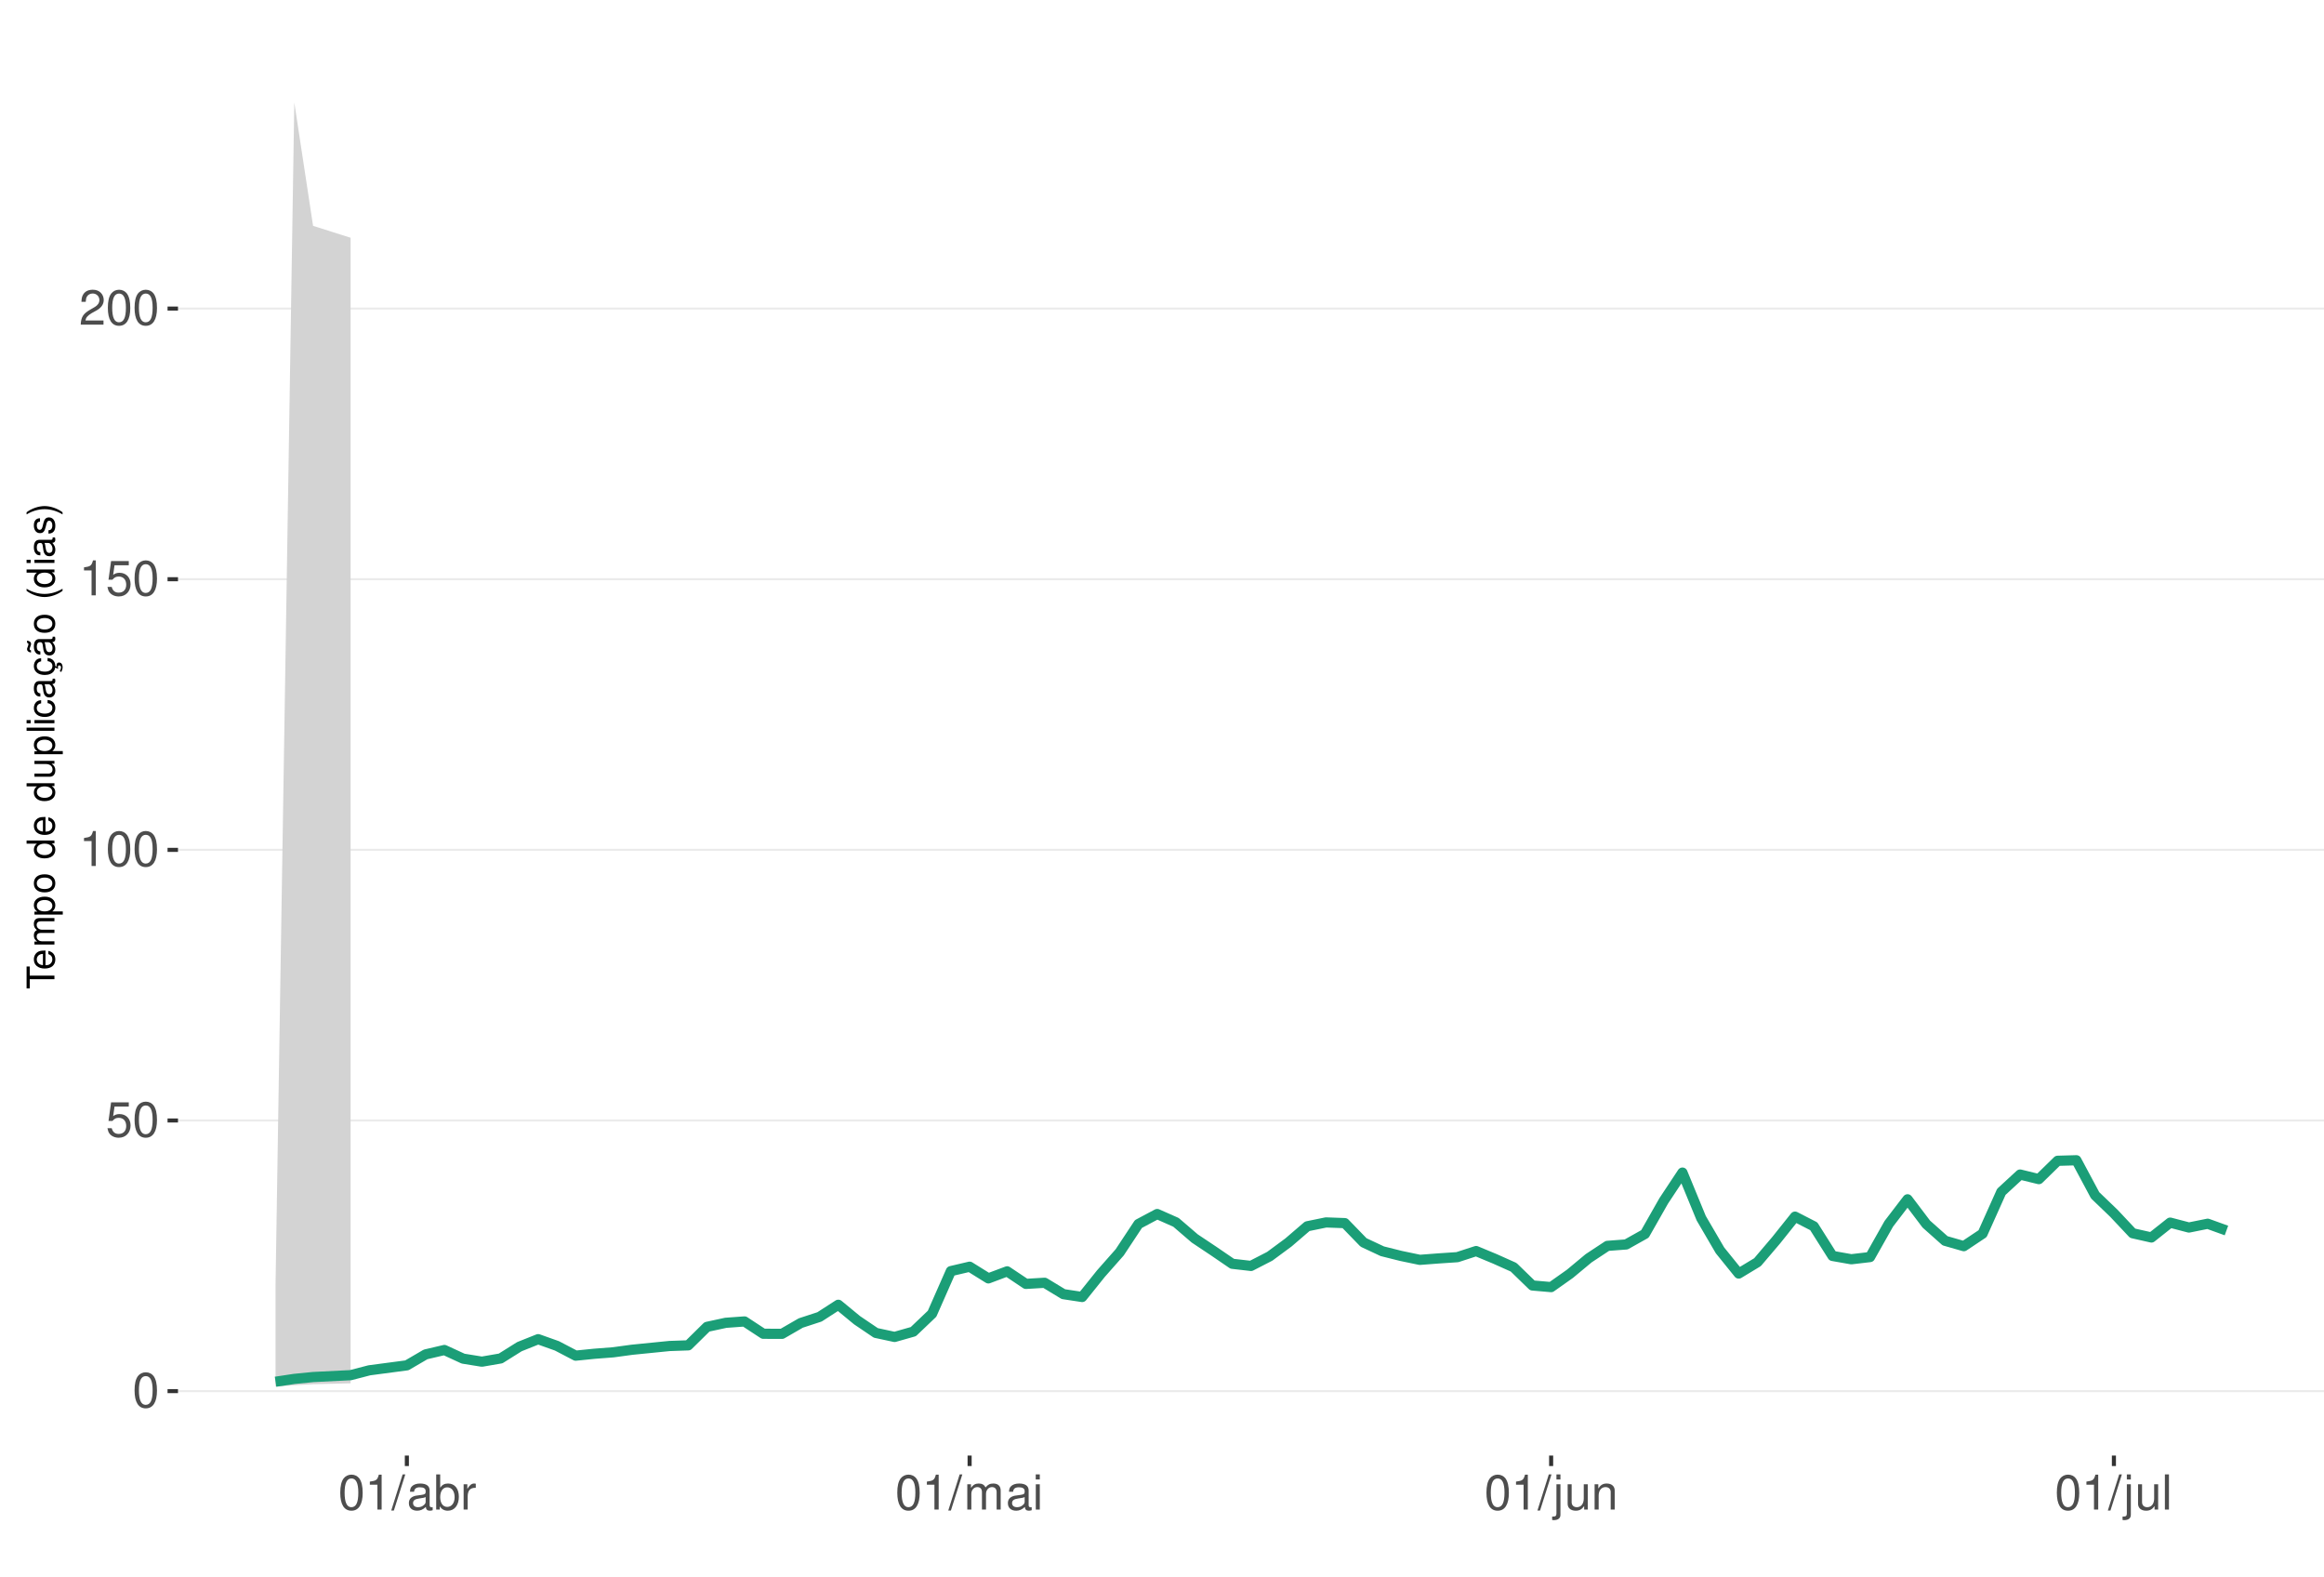
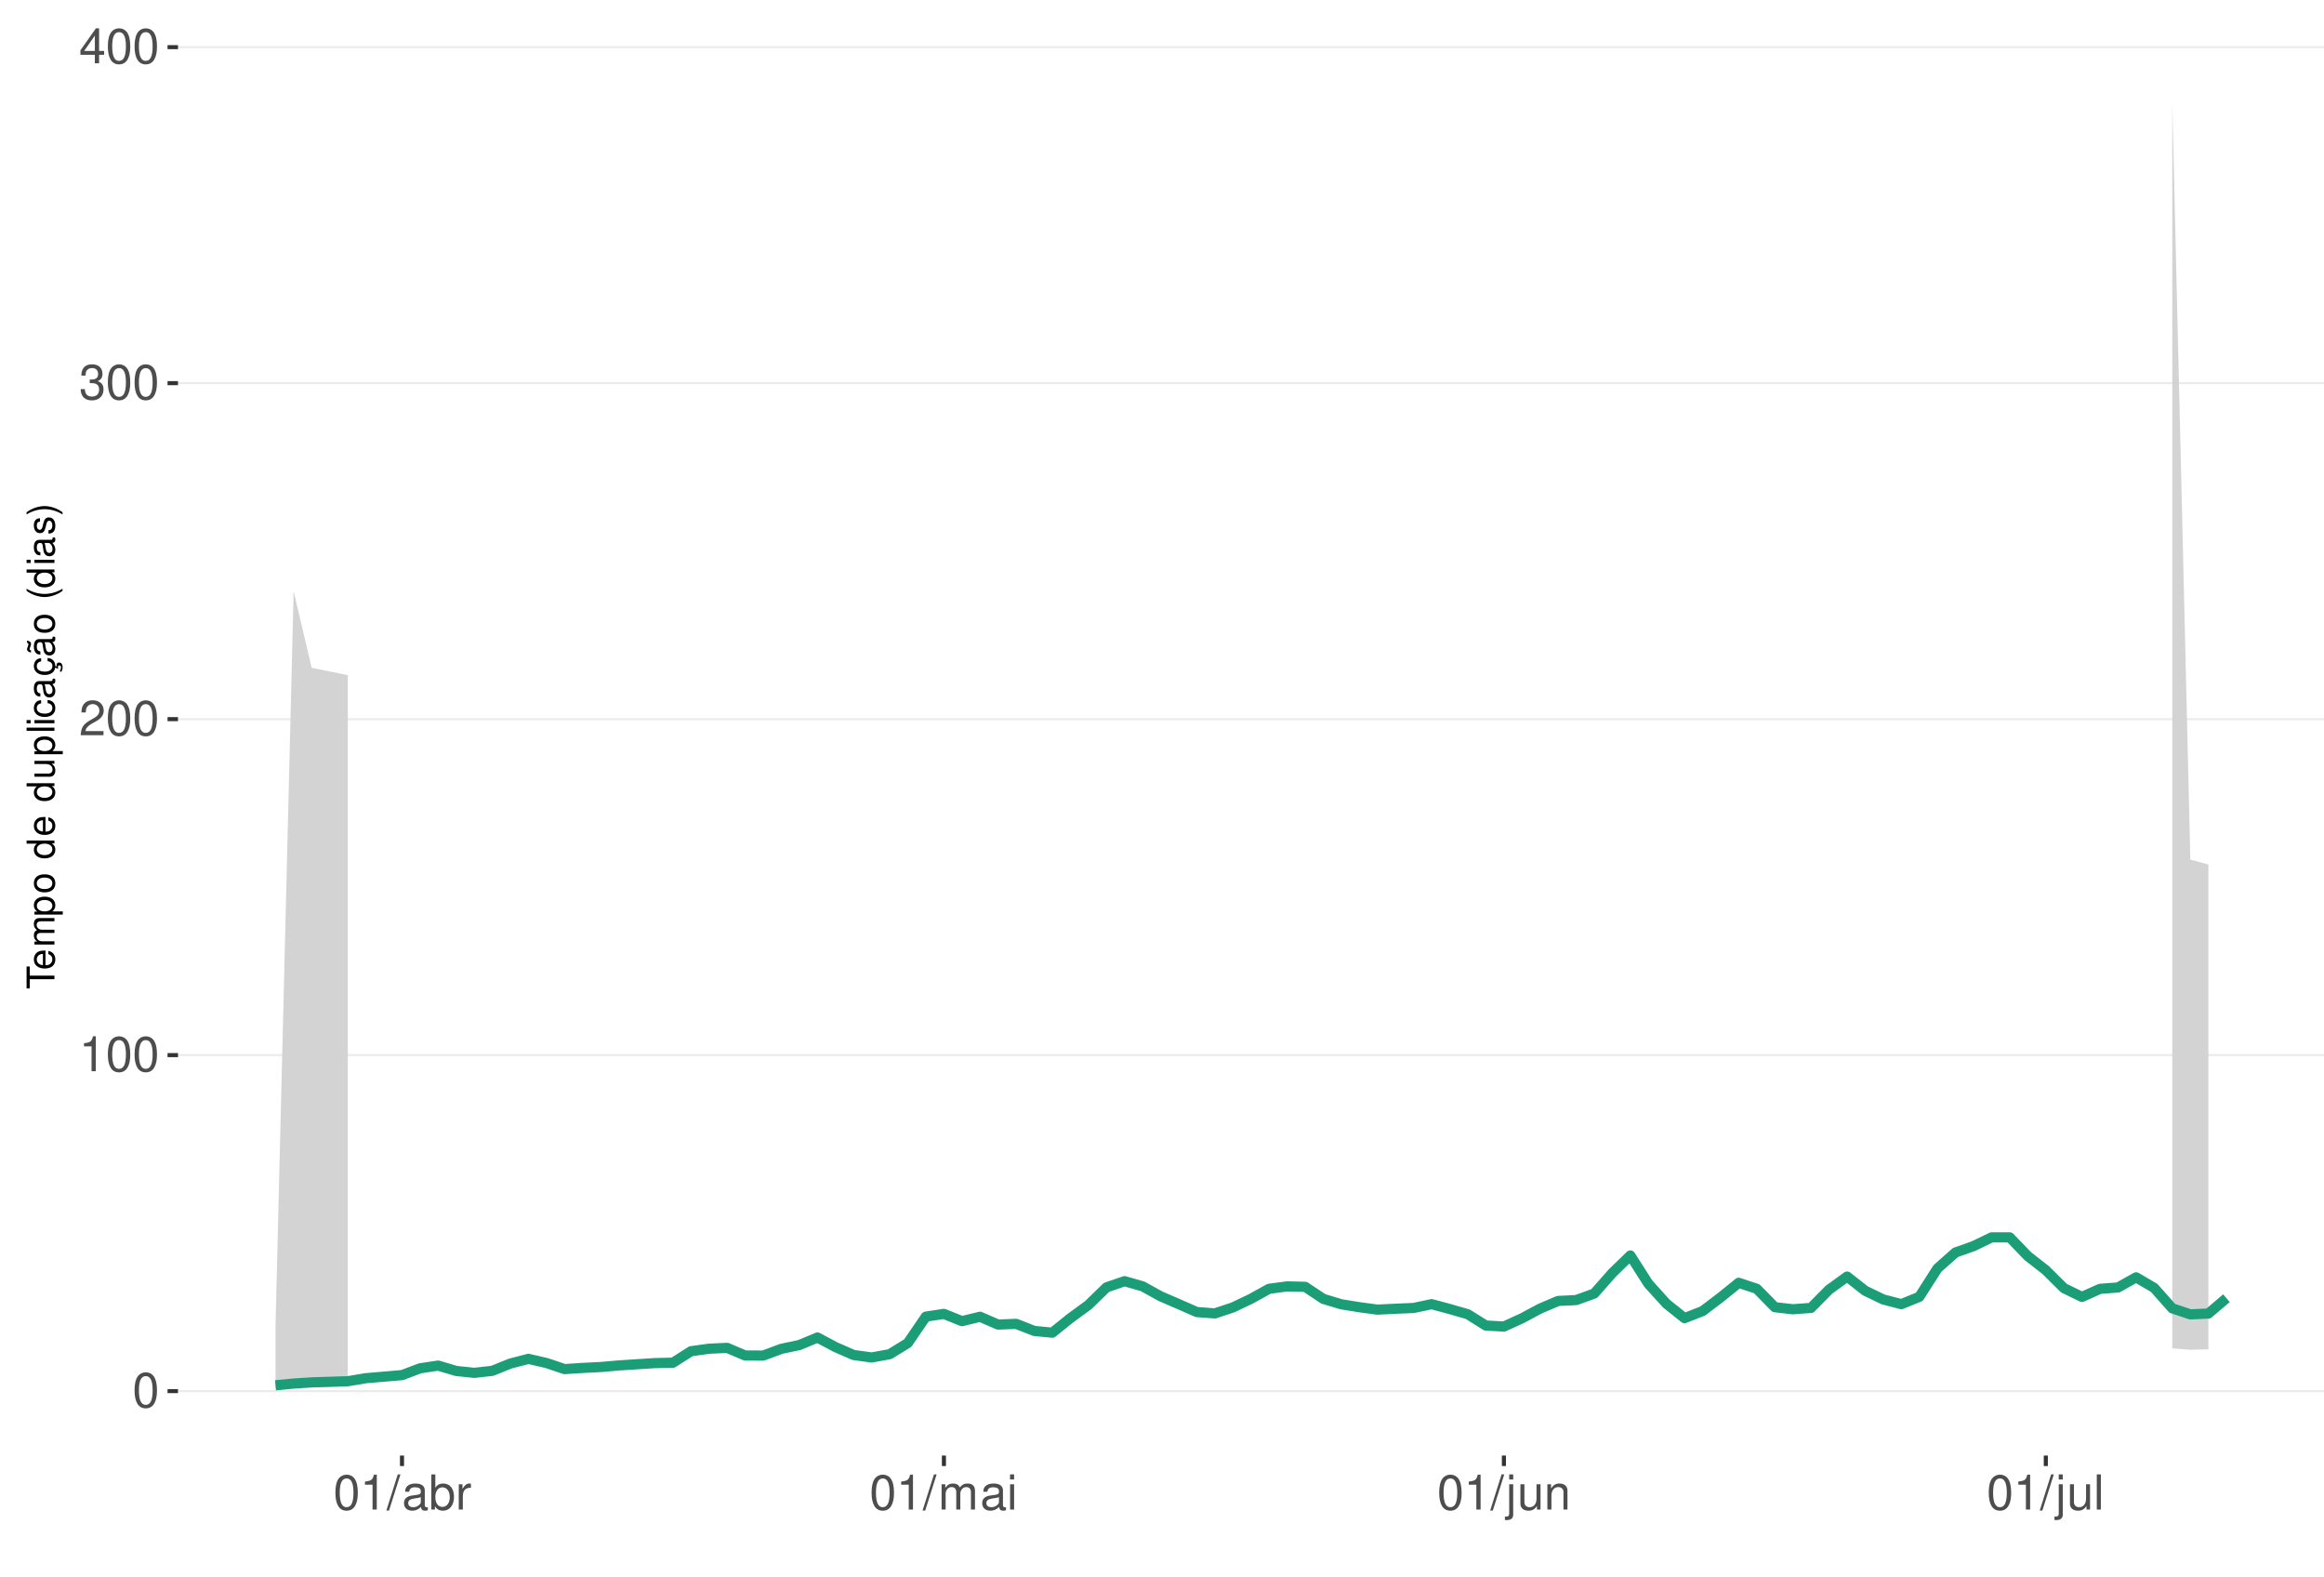
<svg xmlns="http://www.w3.org/2000/svg" xmlns:xlink="http://www.w3.org/1999/xlink" width="609pt" height="413pt" viewBox="0 0 609 413" version="1.1">
  <defs>
    <g>
      <symbol overflow="visible" id="glyph0-0">
        <path style="stroke:none;" d="" />
      </symbol>
      <symbol overflow="visible" id="glyph0-1">
        <path style="stroke:none;" d="M 3.484 -9.156 C 2.641 -9.156 1.891 -8.766 1.422 -8.156 C 0.828 -7.344 0.547 -6.125 0.547 -4.422 C 0.547 -1.344 1.562 0.297 3.484 0.297 C 5.375 0.297 6.422 -1.344 6.422 -4.359 C 6.422 -6.125 6.141 -7.312 5.547 -8.156 C 5.078 -8.781 4.328 -9.156 3.484 -9.156 Z M 3.484 -8.156 C 4.688 -8.156 5.281 -6.938 5.281 -4.453 C 5.281 -1.844 4.703 -0.625 3.453 -0.625 C 2.281 -0.625 1.688 -1.891 1.688 -4.422 C 1.688 -6.938 2.281 -8.156 3.484 -8.156 Z M 3.484 -8.156 " />
      </symbol>
      <symbol overflow="visible" id="glyph0-2">
-         <path style="stroke:none;" d="M 6.031 -8.969 L 1.391 -8.969 L 0.719 -4.094 L 1.75 -4.094 C 2.266 -4.703 2.703 -4.922 3.406 -4.922 C 4.609 -4.922 5.359 -4.094 5.359 -2.766 C 5.359 -1.484 4.609 -0.703 3.391 -0.703 C 2.422 -0.703 1.828 -1.188 1.562 -2.203 L 0.438 -2.203 C 0.594 -1.469 0.719 -1.109 0.984 -0.781 C 1.5 -0.094 2.406 0.297 3.422 0.297 C 5.234 0.297 6.5 -1.031 6.5 -2.922 C 6.5 -4.703 5.312 -5.906 3.594 -5.906 C 2.969 -5.906 2.453 -5.75 1.938 -5.359 L 2.297 -7.875 L 6.031 -7.875 Z M 6.031 -8.969 " />
+         <path style="stroke:none;" d="M 3.281 -6.516 L 3.281 0 L 4.391 0 L 4.391 -9.156 L 3.656 -9.156 C 3.266 -7.75 3.016 -7.562 1.297 -7.328 L 1.297 -6.516 Z M 3.281 -6.516 " />
      </symbol>
      <symbol overflow="visible" id="glyph0-3">
-         <path style="stroke:none;" d="M 3.281 -6.516 L 3.281 0 L 4.391 0 L 4.391 -9.156 L 3.656 -9.156 C 3.266 -7.75 3.016 -7.562 1.297 -7.328 L 1.297 -6.516 Z M 3.281 -6.516 " />
+         <path style="stroke:none;" d="M 6.406 -1.094 L 1.688 -1.094 C 1.797 -1.859 2.203 -2.344 3.297 -3.016 L 4.562 -3.719 C 5.828 -4.422 6.469 -5.359 6.469 -6.484 C 6.469 -7.234 6.156 -7.953 5.625 -8.438 C 5.094 -8.922 4.438 -9.156 3.594 -9.156 C 2.453 -9.156 1.609 -8.75 1.109 -7.953 C 0.797 -7.484 0.656 -6.906 0.625 -5.984 L 1.75 -5.984 C 1.781 -6.609 1.859 -6.969 2.016 -7.281 C 2.297 -7.828 2.891 -8.172 3.562 -8.172 C 4.562 -8.172 5.328 -7.438 5.328 -6.453 C 5.328 -5.719 4.906 -5.094 4.109 -4.625 L 2.953 -3.953 C 1.078 -2.875 0.531 -2.016 0.438 -0.016 L 6.406 -0.016 Z M 6.406 -1.094 " />
      </symbol>
      <symbol overflow="visible" id="glyph0-4">
-         <path style="stroke:none;" d="M 6.406 -1.094 L 1.688 -1.094 C 1.797 -1.859 2.203 -2.344 3.297 -3.016 L 4.562 -3.719 C 5.828 -4.422 6.469 -5.359 6.469 -6.484 C 6.469 -7.234 6.156 -7.953 5.625 -8.438 C 5.094 -8.922 4.438 -9.156 3.594 -9.156 C 2.453 -9.156 1.609 -8.75 1.109 -7.953 C 0.797 -7.484 0.656 -6.906 0.625 -5.984 L 1.75 -5.984 C 1.781 -6.609 1.859 -6.969 2.016 -7.281 C 2.297 -7.828 2.891 -8.172 3.562 -8.172 C 4.562 -8.172 5.328 -7.438 5.328 -6.453 C 5.328 -5.719 4.906 -5.094 4.109 -4.625 L 2.953 -3.953 C 1.078 -2.875 0.531 -2.016 0.438 -0.016 L 6.406 -0.016 Z M 6.406 -1.094 " />
+         <path style="stroke:none;" d="M 2.797 -4.219 L 3.406 -4.219 C 4.625 -4.219 5.266 -3.641 5.266 -2.547 C 5.266 -1.391 4.562 -0.703 3.422 -0.703 C 2.188 -0.703 1.594 -1.312 1.516 -2.656 L 0.406 -2.656 C 0.453 -1.922 0.578 -1.438 0.797 -1.031 C 1.266 -0.156 2.141 0.297 3.359 0.297 C 5.219 0.297 6.406 -0.828 6.406 -2.562 C 6.406 -3.719 5.969 -4.359 4.891 -4.734 C 5.719 -5.078 6.141 -5.703 6.141 -6.625 C 6.141 -8.203 5.109 -9.156 3.406 -9.156 C 1.594 -9.156 0.625 -8.141 0.594 -6.203 L 1.703 -6.203 C 1.719 -6.766 1.766 -7.078 1.906 -7.359 C 2.172 -7.875 2.719 -8.172 3.422 -8.172 C 4.406 -8.172 5 -7.578 5 -6.594 C 5 -5.953 4.766 -5.562 4.281 -5.344 C 3.969 -5.219 3.562 -5.156 2.797 -5.156 Z M 2.797 -4.219 " />
      </symbol>
      <symbol overflow="visible" id="glyph0-5">
+         <path style="stroke:none;" d="M 4.141 -2.219 L 4.141 0 L 5.25 0 L 5.25 -2.219 L 6.578 -2.219 L 6.578 -3.219 L 5.25 -3.219 L 5.25 -9.156 L 4.422 -9.156 L 0.359 -3.391 L 0.359 -2.219 Z M 4.141 -3.219 L 1.328 -3.219 L 4.141 -7.25 Z M 4.141 -3.219 " />
+       </symbol>
+       <symbol overflow="visible" id="glyph0-6">
        <path style="stroke:none;" d="M 2.891 -9.219 L -0.094 0.25 L 0.594 0.25 L 3.594 -9.219 Z M 2.891 -9.219 " />
      </symbol>
-       <symbol overflow="visible" id="glyph0-6">
+       <symbol overflow="visible" id="glyph0-7">
        <path style="stroke:none;" d="M 6.766 -0.625 C 6.656 -0.594 6.609 -0.594 6.547 -0.594 C 6.172 -0.594 5.969 -0.781 5.969 -1.109 L 5.969 -5.016 C 5.969 -6.188 5.109 -6.828 3.484 -6.828 C 2.5 -6.828 1.734 -6.547 1.281 -6.047 C 0.969 -5.703 0.844 -5.328 0.828 -4.672 L 1.891 -4.672 C 1.969 -5.484 2.453 -5.844 3.438 -5.844 C 4.406 -5.844 4.922 -5.5 4.922 -4.859 L 4.922 -4.578 C 4.906 -4.125 4.688 -3.969 3.828 -3.844 C 2.328 -3.656 2.094 -3.609 1.703 -3.438 C 0.922 -3.109 0.531 -2.531 0.531 -1.672 C 0.531 -0.469 1.359 0.297 2.703 0.297 C 3.547 0.297 4.219 0 4.969 -0.688 C 5.031 0 5.359 0.297 6.047 0.297 C 6.281 0.297 6.422 0.266 6.766 0.172 Z M 4.922 -2.094 C 4.922 -1.734 4.828 -1.516 4.5 -1.234 C 4.078 -0.828 3.562 -0.625 2.938 -0.625 C 2.109 -0.625 1.625 -1.031 1.625 -1.703 C 1.625 -2.391 2.094 -2.75 3.234 -2.906 C 4.359 -3.062 4.562 -3.109 4.922 -3.281 Z M 4.922 -2.094 " />
      </symbol>
-       <symbol overflow="visible" id="glyph0-7">
+       <symbol overflow="visible" id="glyph0-8">
        <path style="stroke:none;" d="M 0.688 -9.219 L 0.688 0 L 1.625 0 L 1.625 -0.844 C 2.141 -0.078 2.812 0.297 3.734 0.297 C 5.484 0.297 6.625 -1.141 6.625 -3.344 C 6.625 -5.5 5.547 -6.828 3.781 -6.828 C 2.875 -6.828 2.234 -6.484 1.734 -5.734 L 1.734 -9.219 Z M 3.578 -5.828 C 4.766 -5.828 5.516 -4.812 5.516 -3.234 C 5.516 -1.719 4.734 -0.703 3.578 -0.703 C 2.453 -0.703 1.734 -1.703 1.734 -3.266 C 1.734 -4.828 2.453 -5.828 3.578 -5.828 Z M 3.578 -5.828 " />
      </symbol>
-       <symbol overflow="visible" id="glyph0-8">
+       <symbol overflow="visible" id="glyph0-9">
        <path style="stroke:none;" d="M 0.875 -6.625 L 0.875 0 L 1.938 0 L 1.938 -3.438 C 1.953 -5.031 2.609 -5.75 4.062 -5.703 L 4.062 -6.781 C 3.891 -6.812 3.781 -6.828 3.656 -6.828 C 2.969 -6.828 2.453 -6.422 1.844 -5.422 L 1.844 -6.625 Z M 0.875 -6.625 " />
      </symbol>
-       <symbol overflow="visible" id="glyph0-9">
+       <symbol overflow="visible" id="glyph0-10">
        <path style="stroke:none;" d="M 0.891 -6.625 L 0.891 0 L 1.953 0 L 1.953 -4.156 C 1.953 -5.125 2.641 -5.891 3.5 -5.891 C 4.297 -5.891 4.734 -5.422 4.734 -4.562 L 4.734 0 L 5.797 0 L 5.797 -4.156 C 5.797 -5.125 6.5 -5.891 7.359 -5.891 C 8.125 -5.891 8.578 -5.406 8.578 -4.562 L 8.578 0 L 9.641 0 L 9.641 -4.969 C 9.641 -6.156 8.953 -6.828 7.719 -6.828 C 6.828 -6.828 6.297 -6.562 5.688 -5.812 C 5.297 -6.516 4.766 -6.828 3.891 -6.828 C 3.016 -6.828 2.422 -6.5 1.859 -5.688 L 1.859 -6.625 Z M 0.891 -6.625 " />
      </symbol>
-       <symbol overflow="visible" id="glyph0-10">
+       <symbol overflow="visible" id="glyph0-11">
        <path style="stroke:none;" d="M 1.891 -6.625 L 0.844 -6.625 L 0.844 0 L 1.891 0 Z M 1.891 -9.219 L 0.828 -9.219 L 0.828 -7.891 L 1.891 -7.891 Z M 1.891 -9.219 " />
      </symbol>
-       <symbol overflow="visible" id="glyph0-11">
+       <symbol overflow="visible" id="glyph0-12">
        <path style="stroke:none;" d="M 0.891 -6.625 L 0.891 0.969 C 0.891 1.625 0.688 1.828 0.031 1.828 C -0.047 1.828 -0.094 1.828 -0.234 1.828 L -0.234 2.719 C -0.094 2.75 -0.031 2.766 0.125 2.766 C 1.312 2.766 1.938 2.297 1.938 1.375 L 1.938 -6.625 Z M 1.938 -9.219 L 0.891 -9.219 L 0.891 -7.891 L 1.938 -7.891 Z M 1.938 -9.219 " />
      </symbol>
-       <symbol overflow="visible" id="glyph0-12">
+       <symbol overflow="visible" id="glyph0-13">
        <path style="stroke:none;" d="M 6.094 0 L 6.094 -6.625 L 5.047 -6.625 L 5.047 -2.875 C 5.047 -1.516 4.344 -0.625 3.234 -0.625 C 2.406 -0.625 1.875 -1.141 1.875 -1.938 L 1.875 -6.625 L 0.828 -6.625 L 0.828 -1.516 C 0.828 -0.422 1.641 0.297 2.938 0.297 C 3.906 0.297 4.531 -0.047 5.156 -0.922 L 5.156 0 Z M 6.094 0 " />
      </symbol>
-       <symbol overflow="visible" id="glyph0-13">
+       <symbol overflow="visible" id="glyph0-14">
        <path style="stroke:none;" d="M 0.891 -6.625 L 0.891 0 L 1.953 0 L 1.953 -3.656 C 1.953 -5.016 2.656 -5.891 3.75 -5.891 C 4.578 -5.891 5.109 -5.391 5.109 -4.594 L 5.109 0 L 6.156 0 L 6.156 -5.016 C 6.156 -6.109 5.344 -6.828 4.062 -6.828 C 3.078 -6.828 2.438 -6.438 1.859 -5.516 L 1.859 -6.625 Z M 0.891 -6.625 " />
      </symbol>
-       <symbol overflow="visible" id="glyph0-14">
+       <symbol overflow="visible" id="glyph0-15">
        <path style="stroke:none;" d="M 1.922 -9.219 L 0.859 -9.219 L 0.859 0 L 1.922 0 Z M 1.922 -9.219 " />
      </symbol>
      <symbol overflow="visible" id="glyph1-0">
        <path style="stroke:none;" d="" />
      </symbol>
      <symbol overflow="visible" id="glyph1-1">
        <path style="stroke:none;" d="M -6.469 -3.547 L -6.469 -5.938 L -7.297 -5.938 L -7.297 -0.203 L -6.469 -0.203 L -6.469 -2.609 L 0 -2.609 L 0 -3.547 Z M -6.469 -3.547 " />
      </symbol>
      <symbol overflow="visible" id="glyph1-2">
        <path style="stroke:none;" d="M -2.344 -5.125 C -3.141 -5.125 -3.625 -5.062 -4.016 -4.922 C -4.875 -4.578 -5.391 -3.781 -5.391 -2.797 C -5.391 -1.344 -4.281 -0.406 -2.547 -0.406 C -0.812 -0.406 0.234 -1.297 0.234 -2.781 C 0.234 -3.984 -0.453 -4.812 -1.594 -5.016 L -1.594 -4.188 C -0.906 -3.953 -0.547 -3.484 -0.547 -2.812 C -0.547 -2.281 -0.781 -1.828 -1.219 -1.547 C -1.516 -1.344 -1.812 -1.281 -2.344 -1.266 Z M -3.016 -1.297 C -3.984 -1.359 -4.625 -1.953 -4.625 -2.797 C -4.625 -3.641 -3.953 -4.234 -3.016 -4.234 Z M -3.016 -1.297 " />
      </symbol>
      <symbol overflow="visible" id="glyph1-3">
        <path style="stroke:none;" d="M -5.234 -0.703 L 0 -0.703 L 0 -1.547 L -3.297 -1.547 C -4.047 -1.547 -4.656 -2.094 -4.656 -2.766 C -4.656 -3.391 -4.281 -3.734 -3.609 -3.734 L 0 -3.734 L 0 -4.578 L -3.297 -4.578 C -4.047 -4.578 -4.656 -5.125 -4.656 -5.812 C -4.656 -6.422 -4.266 -6.781 -3.609 -6.781 L 0 -6.781 L 0 -7.625 L -3.938 -7.625 C -4.875 -7.625 -5.391 -7.078 -5.391 -6.094 C -5.391 -5.406 -5.188 -4.984 -4.594 -4.484 C -5.156 -4.188 -5.391 -3.766 -5.391 -3.078 C -5.391 -2.375 -5.125 -1.906 -4.5 -1.469 L -5.234 -1.469 Z M -5.234 -0.703 " />
      </symbol>
      <symbol overflow="visible" id="glyph1-4">
        <path style="stroke:none;" d="M 2.188 -0.547 L 2.188 -1.375 L -0.547 -1.375 C -0.016 -1.812 0.234 -2.312 0.234 -2.984 C 0.234 -4.344 -0.859 -5.234 -2.531 -5.234 C -4.297 -5.234 -5.391 -4.375 -5.391 -2.984 C -5.391 -2.266 -5.062 -1.703 -4.453 -1.312 L -5.234 -1.312 L -5.234 -0.547 Z M -4.609 -2.844 C -4.609 -3.766 -3.797 -4.359 -2.547 -4.359 C -1.359 -4.359 -0.547 -3.75 -0.547 -2.844 C -0.547 -1.953 -1.344 -1.375 -2.578 -1.375 C -3.812 -1.375 -4.609 -1.953 -4.609 -2.844 Z M -4.609 -2.844 " />
      </symbol>
      <symbol overflow="visible" id="glyph1-5">
        <path style="stroke:none;" d="M -5.391 -2.719 C -5.391 -1.234 -4.344 -0.359 -2.578 -0.359 C -0.812 -0.359 0.234 -1.234 0.234 -2.734 C 0.234 -4.203 -0.812 -5.094 -2.547 -5.094 C -4.359 -5.094 -5.391 -4.234 -5.391 -2.719 Z M -4.625 -2.734 C -4.625 -3.672 -3.844 -4.234 -2.547 -4.234 C -1.312 -4.234 -0.547 -3.656 -0.547 -2.734 C -0.547 -1.797 -1.312 -1.234 -2.578 -1.234 C -3.844 -1.234 -4.625 -1.797 -4.625 -2.734 Z M -4.625 -2.734 " />
      </symbol>
      <symbol overflow="visible" id="glyph1-6">
        <path style="stroke:none;" d="" />
      </symbol>
      <symbol overflow="visible" id="glyph1-7">
        <path style="stroke:none;" d="M -7.297 -4.953 L -7.297 -4.125 L -4.578 -4.125 C -5.109 -3.766 -5.391 -3.203 -5.391 -2.516 C -5.391 -1.156 -4.297 -0.266 -2.625 -0.266 C -0.859 -0.266 0.234 -1.125 0.234 -2.547 C 0.234 -3.266 -0.047 -3.766 -0.688 -4.203 L 0 -4.203 L 0 -4.953 Z M -4.609 -2.656 C -4.609 -3.547 -3.812 -4.125 -2.562 -4.125 C -1.344 -4.125 -0.547 -3.547 -0.547 -2.656 C -0.547 -1.734 -1.359 -1.125 -2.578 -1.125 C -3.797 -1.125 -4.609 -1.734 -4.609 -2.656 Z M -4.609 -2.656 " />
      </symbol>
      <symbol overflow="visible" id="glyph1-8">
        <path style="stroke:none;" d="M 0 -4.812 L -5.234 -4.812 L -5.234 -3.984 L -2.266 -3.984 C -1.203 -3.984 -0.5 -3.438 -0.5 -2.562 C -0.5 -1.906 -0.906 -1.484 -1.531 -1.484 L -5.234 -1.484 L -5.234 -0.656 L -1.203 -0.656 C -0.328 -0.656 0.234 -1.297 0.234 -2.312 C 0.234 -3.094 -0.047 -3.578 -0.734 -4.062 L 0 -4.062 Z M 0 -4.812 " />
      </symbol>
      <symbol overflow="visible" id="glyph1-9">
        <path style="stroke:none;" d="M -7.297 -1.516 L -7.297 -0.688 L 0 -0.688 L 0 -1.516 Z M -7.297 -1.516 " />
      </symbol>
      <symbol overflow="visible" id="glyph1-10">
        <path style="stroke:none;" d="M -5.234 -1.5 L -5.234 -0.672 L 0 -0.672 L 0 -1.5 Z M -7.297 -1.5 L -7.297 -0.656 L -6.234 -0.656 L -6.234 -1.5 Z M -7.297 -1.5 " />
      </symbol>
      <symbol overflow="visible" id="glyph1-11">
        <path style="stroke:none;" d="M -3.484 -4.703 C -3.984 -4.672 -4.312 -4.562 -4.609 -4.359 C -5.094 -4 -5.391 -3.375 -5.391 -2.641 C -5.391 -1.219 -4.266 -0.312 -2.531 -0.312 C -0.844 -0.312 0.234 -1.203 0.234 -2.625 C 0.234 -3.875 -0.516 -4.672 -1.797 -4.766 L -1.797 -3.938 C -0.953 -3.797 -0.547 -3.359 -0.547 -2.656 C -0.547 -1.734 -1.297 -1.188 -2.531 -1.188 C -3.844 -1.188 -4.625 -1.719 -4.625 -2.625 C -4.625 -3.328 -4.203 -3.766 -3.484 -3.875 Z M -3.484 -4.703 " />
      </symbol>
      <symbol overflow="visible" id="glyph1-12">
        <path style="stroke:none;" d="M -0.484 -5.344 C -0.469 -5.266 -0.469 -5.219 -0.469 -5.172 C -0.469 -4.875 -0.625 -4.719 -0.875 -4.719 L -3.953 -4.719 C -4.891 -4.719 -5.391 -4.047 -5.391 -2.75 C -5.391 -1.984 -5.172 -1.375 -4.781 -1.016 C -4.516 -0.766 -4.203 -0.672 -3.688 -0.656 L -3.688 -1.484 C -4.328 -1.562 -4.625 -1.938 -4.625 -2.719 C -4.625 -3.484 -4.344 -3.891 -3.844 -3.891 L -3.625 -3.891 C -3.266 -3.875 -3.125 -3.703 -3.047 -3.016 C -2.891 -1.844 -2.844 -1.656 -2.719 -1.344 C -2.453 -0.734 -2 -0.422 -1.312 -0.422 C -0.375 -0.422 0.234 -1.078 0.234 -2.141 C 0.234 -2.797 0 -3.328 -0.547 -3.922 C 0 -3.984 0.234 -4.234 0.234 -4.781 C 0.234 -4.953 0.203 -5.062 0.141 -5.344 Z M -1.656 -3.891 C -1.375 -3.891 -1.203 -3.812 -0.969 -3.562 C -0.656 -3.219 -0.5 -2.812 -0.5 -2.312 C -0.5 -1.672 -0.812 -1.297 -1.344 -1.297 C -1.891 -1.297 -2.172 -1.656 -2.297 -2.547 C -2.422 -3.438 -2.453 -3.609 -2.594 -3.891 Z M -1.656 -3.891 " />
      </symbol>
      <symbol overflow="visible" id="glyph1-13">
        <path style="stroke:none;" d="M 0.234 -2.641 C 0.234 -3.875 -0.547 -4.703 -1.797 -4.766 L -1.797 -3.938 C -0.953 -3.797 -0.531 -3.359 -0.531 -2.656 C -0.531 -1.734 -1.281 -1.188 -2.516 -1.188 C -3.844 -1.188 -4.625 -1.719 -4.625 -2.625 C -4.625 -3.328 -4.203 -3.766 -3.484 -3.875 L -3.484 -4.703 C -3.984 -4.672 -4.312 -4.562 -4.609 -4.359 C -5.094 -4 -5.391 -3.375 -5.391 -2.641 C -5.391 -1.219 -4.266 -0.312 -2.531 -0.312 C -1.469 -0.312 -0.625 -0.672 -0.156 -1.312 C 0.047 -1.594 0.125 -1.812 0.203 -2.25 L 0.922 -1.938 L 0.984 -2.062 C 0.938 -2.188 0.906 -2.25 0.906 -2.375 C 0.906 -2.656 1.047 -2.828 1.281 -2.828 C 1.547 -2.828 1.734 -2.594 1.734 -2.297 C 1.734 -2.031 1.672 -1.844 1.438 -1.406 L 1.406 -1.312 L 1.812 -1.094 C 2.078 -1.75 2.141 -1.953 2.141 -2.344 C 2.141 -3.109 1.781 -3.578 1.203 -3.578 C 0.781 -3.578 0.547 -3.297 0.547 -2.797 C 0.547 -2.703 0.547 -2.641 0.562 -2.516 Z M 0.234 -2.641 " />
      </symbol>
      <symbol overflow="visible" id="glyph1-14">
        <path style="stroke:none;" d="M -0.484 -5.344 C -0.469 -5.266 -0.469 -5.219 -0.469 -5.172 C -0.469 -4.875 -0.625 -4.719 -0.875 -4.719 L -3.953 -4.719 C -4.891 -4.719 -5.391 -4.047 -5.391 -2.75 C -5.391 -1.984 -5.172 -1.375 -4.781 -1.016 C -4.516 -0.766 -4.203 -0.672 -3.688 -0.656 L -3.688 -1.484 C -4.328 -1.562 -4.625 -1.938 -4.625 -2.719 C -4.625 -3.484 -4.344 -3.891 -3.844 -3.891 L -3.625 -3.891 C -3.266 -3.875 -3.125 -3.703 -3.047 -3.016 C -2.891 -1.844 -2.844 -1.656 -2.719 -1.344 C -2.453 -0.734 -2 -0.422 -1.312 -0.422 C -0.375 -0.422 0.234 -1.078 0.234 -2.141 C 0.234 -2.797 0 -3.328 -0.547 -3.922 C 0 -3.984 0.234 -4.234 0.234 -4.781 C 0.234 -4.953 0.203 -5.062 0.141 -5.344 Z M -1.656 -3.891 C -1.375 -3.891 -1.203 -3.812 -0.969 -3.562 C -0.656 -3.219 -0.5 -2.812 -0.5 -2.312 C -0.5 -1.672 -0.812 -1.297 -1.344 -1.297 C -1.891 -1.297 -2.172 -1.656 -2.297 -2.547 C -2.422 -3.438 -2.453 -3.609 -2.594 -3.891 Z M -7.172 -3.75 C -6.922 -3.672 -6.812 -3.547 -6.812 -3.375 C -6.812 -3.25 -6.875 -2.984 -6.984 -2.734 C -7.156 -2.312 -7.172 -2.25 -7.172 -2.047 C -7.172 -1.594 -6.797 -1.297 -6.141 -1.188 L -6.141 -1.766 C -6.375 -1.812 -6.5 -1.938 -6.5 -2.094 C -6.5 -2.203 -6.469 -2.344 -6.375 -2.578 C -6.156 -3.156 -6.125 -3.234 -6.125 -3.438 C -6.125 -3.922 -6.484 -4.219 -7.172 -4.312 Z M -7.172 -3.75 " />
      </symbol>
      <symbol overflow="visible" id="glyph1-15">
        <path style="stroke:none;" d="M -7.297 -2.359 C -5.984 -1.359 -4.156 -0.734 -2.594 -0.734 C -1.016 -0.734 0.812 -1.359 2.125 -2.359 L 2.125 -2.906 C 0.688 -2.031 -0.984 -1.547 -2.594 -1.547 C -4.188 -1.547 -5.875 -2.031 -7.297 -2.906 Z M -7.297 -2.359 " />
      </symbol>
      <symbol overflow="visible" id="glyph1-16">
        <path style="stroke:none;" d="M -3.781 -4.375 C -4.812 -4.375 -5.391 -3.688 -5.391 -2.484 C -5.391 -1.266 -4.766 -0.469 -3.797 -0.469 C -2.969 -0.469 -2.578 -0.891 -2.281 -2.125 L -2.094 -2.906 C -1.953 -3.484 -1.734 -3.719 -1.375 -3.719 C -0.875 -3.719 -0.547 -3.234 -0.547 -2.5 C -0.547 -2.047 -0.672 -1.672 -0.891 -1.453 C -1.047 -1.328 -1.188 -1.266 -1.562 -1.219 L -1.562 -0.344 C -0.344 -0.375 0.234 -1.062 0.234 -2.438 C 0.234 -3.75 -0.422 -4.594 -1.438 -4.594 C -2.203 -4.594 -2.641 -4.156 -2.891 -3.109 L -3.078 -2.312 C -3.234 -1.625 -3.453 -1.344 -3.828 -1.344 C -4.312 -1.344 -4.625 -1.766 -4.625 -2.453 C -4.625 -3.125 -4.328 -3.484 -3.781 -3.5 Z M -3.781 -4.375 " />
      </symbol>
      <symbol overflow="visible" id="glyph1-17">
        <path style="stroke:none;" d="M 2.125 -0.938 C 0.812 -1.938 -1.016 -2.562 -2.578 -2.562 C -4.156 -2.562 -5.984 -1.938 -7.297 -0.938 L -7.297 -0.375 C -5.859 -1.266 -4.188 -1.75 -2.578 -1.75 C -0.984 -1.75 0.703 -1.266 2.125 -0.375 Z M 2.125 -0.938 " />
      </symbol>
    </g>
    <clipPath id="clip1">
      <path d="M 46.645 9.961 L 609 9.961 L 609 381.328 L 46.645 381.328 Z M 46.645 9.961 " />
    </clipPath>
    <clipPath id="clip2">
      <path d="M 46.645 364 L 609 364 L 609 365 L 46.645 365 Z M 46.645 364 " />
    </clipPath>
    <clipPath id="clip3">
-       <path d="M 46.645 293 L 609 293 L 609 294 L 46.645 294 Z M 46.645 293 " />
+       <path d="M 46.645 276 L 609 276 L 609 277 L 46.645 277 Z M 46.645 276 " />
    </clipPath>
    <clipPath id="clip4">
-       <path d="M 46.645 222 L 609 222 L 609 223 L 46.645 223 Z M 46.645 222 " />
+       <path d="M 46.645 188 L 609 188 L 609 189 L 46.645 189 Z M 46.645 188 " />
    </clipPath>
    <clipPath id="clip5">
-       <path d="M 46.645 151 L 609 151 L 609 153 L 46.645 153 Z M 46.645 151 " />
+       <path d="M 46.645 100 L 609 100 L 609 101 L 46.645 101 Z M 46.645 100 " />
    </clipPath>
    <clipPath id="clip6">
-       <path d="M 46.645 80 L 609 80 L 609 82 L 46.645 82 Z M 46.645 80 " />
+       <path d="M 46.645 12 L 609 12 L 609 13 L 46.645 13 Z M 46.645 12 " />
    </clipPath>
  </defs>
  <g id="surface349">
    <rect x="0" y="0" width="609" height="413" style="fill:rgb(100%,100%,100%);fill-opacity:1;stroke:none;" />
    <rect x="0" y="0" width="609" height="413" style="fill:rgb(100%,100%,100%);fill-opacity:1;stroke:none;" />
    <path style="fill:none;stroke-width:1.067;stroke-linecap:round;stroke-linejoin:round;stroke:rgb(100%,100%,100%);stroke-opacity:1;stroke-miterlimit:10;" d="M 0 413 L 609 413 L 609 0 L 0 0 Z M 0 413 " />
    <g clip-path="url(#clip1)" clip-rule="nonzero">
      <path style=" stroke:none;fill-rule:nonzero;fill:rgb(100%,100%,100%);fill-opacity:1;" d="M 46.645 381.328 L 609 381.328 L 609 9.961 L 46.645 9.961 Z M 46.645 381.328 " />
    </g>
    <g clip-path="url(#clip2)" clip-rule="nonzero">
      <path style="fill:none;stroke-width:0.533;stroke-linecap:butt;stroke-linejoin:round;stroke:rgb(92.157%,92.157%,92.157%);stroke-opacity:1;stroke-miterlimit:10;" d="M 46.645 364.449 L 609 364.449 " />
    </g>
    <g clip-path="url(#clip3)" clip-rule="nonzero">
-       <path style="fill:none;stroke-width:0.533;stroke-linecap:butt;stroke-linejoin:round;stroke:rgb(92.157%,92.157%,92.157%);stroke-opacity:1;stroke-miterlimit:10;" d="M 46.645 293.547 L 609 293.547 " />
+       <path style="fill:none;stroke-width:0.533;stroke-linecap:butt;stroke-linejoin:round;stroke:rgb(92.157%,92.157%,92.157%);stroke-opacity:1;stroke-miterlimit:10;" d="M 46.645 276.426 L 609 276.426 " />
    </g>
    <g clip-path="url(#clip4)" clip-rule="nonzero">
-       <path style="fill:none;stroke-width:0.533;stroke-linecap:butt;stroke-linejoin:round;stroke:rgb(92.157%,92.157%,92.157%);stroke-opacity:1;stroke-miterlimit:10;" d="M 46.645 222.645 L 609 222.645 " />
+       <path style="fill:none;stroke-width:0.533;stroke-linecap:butt;stroke-linejoin:round;stroke:rgb(92.157%,92.157%,92.157%);stroke-opacity:1;stroke-miterlimit:10;" d="M 46.645 188.402 L 609 188.402 " />
    </g>
    <g clip-path="url(#clip5)" clip-rule="nonzero">
-       <path style="fill:none;stroke-width:0.533;stroke-linecap:butt;stroke-linejoin:round;stroke:rgb(92.157%,92.157%,92.157%);stroke-opacity:1;stroke-miterlimit:10;" d="M 46.645 151.742 L 609 151.742 " />
+       <path style="fill:none;stroke-width:0.533;stroke-linecap:butt;stroke-linejoin:round;stroke:rgb(92.157%,92.157%,92.157%);stroke-opacity:1;stroke-miterlimit:10;" d="M 46.645 100.375 L 609 100.375 " />
    </g>
    <g clip-path="url(#clip6)" clip-rule="nonzero">
-       <path style="fill:none;stroke-width:0.533;stroke-linecap:butt;stroke-linejoin:round;stroke:rgb(92.157%,92.157%,92.157%);stroke-opacity:1;stroke-miterlimit:10;" d="M 46.645 80.84 L 609 80.84 " />
-     </g>
-     <path style=" stroke:none;fill-rule:nonzero;fill:rgb(82.745%,82.745%,82.745%);fill-opacity:1;" d="M 72.207 336.539 L 77.121 26.844 L 82.039 59.168 L 91.871 62.285 L 91.871 362.395 L 82.039 362.648 L 77.121 362.902 L 72.207 363.238 Z M 72.207 336.539 " />
-     <path style="fill:none;stroke-width:2.667;stroke-linecap:butt;stroke-linejoin:round;stroke:rgb(10.588%,61.961%,46.667%);stroke-opacity:1;stroke-miterlimit:10;" d="M 72.207 361.992 L 77.121 361.25 L 82.039 360.762 L 91.871 360.27 L 96.785 358.996 L 106.617 357.695 L 111.531 354.828 L 116.449 353.676 L 121.363 355.941 L 126.277 356.734 L 131.195 355.887 L 136.109 352.805 L 141.027 350.84 L 145.941 352.59 L 150.859 355.156 L 155.773 354.66 L 160.688 354.281 L 165.605 353.613 L 175.438 352.629 L 180.352 352.457 L 185.266 347.613 L 190.184 346.551 L 195.098 346.195 L 200.016 349.422 L 204.93 349.441 L 209.848 346.602 L 214.762 344.996 L 219.676 341.824 L 224.594 345.875 L 229.508 349.199 L 234.426 350.254 L 239.34 348.859 L 244.254 344.172 L 249.172 333.008 L 254.086 331.855 L 259.004 334.914 L 263.918 333.07 L 268.836 336.355 L 273.75 336.062 L 278.664 339.043 L 283.582 339.789 L 288.496 333.664 L 293.414 328.094 L 298.328 320.668 L 303.242 318.051 L 308.16 320.227 L 313.074 324.449 L 317.992 327.73 L 322.906 331.086 L 327.824 331.652 L 332.738 329.121 L 337.652 325.488 L 342.57 321.262 L 347.484 320.254 L 352.402 320.434 L 357.316 325.5 L 362.23 327.805 L 367.148 329.035 L 372.062 330.059 L 376.98 329.684 L 381.895 329.355 L 386.812 327.754 L 391.727 329.797 L 396.641 331.996 L 401.559 336.77 L 406.473 337.199 L 411.391 333.723 L 416.305 329.637 L 421.219 326.395 L 426.137 326.023 L 431.051 323.27 L 435.969 314.621 L 440.883 307.199 L 445.801 319.148 L 450.715 327.562 L 455.629 333.645 L 460.547 330.672 L 465.461 324.895 L 470.379 318.738 L 475.293 321.262 L 480.207 329.035 L 485.125 329.902 L 490.039 329.328 L 494.957 320.617 L 499.871 314.195 L 504.789 320.691 L 509.703 325.062 L 514.617 326.473 L 519.535 323.195 L 524.449 312.238 L 529.367 307.707 L 534.281 308.91 L 539.195 304.105 L 544.113 303.965 L 549.027 313.145 L 553.945 317.867 L 558.859 323.09 L 563.777 324.199 L 568.691 320.305 L 573.605 321.59 L 578.523 320.598 L 583.438 322.371 " />
+       <path style="fill:none;stroke-width:0.533;stroke-linecap:butt;stroke-linejoin:round;stroke:rgb(92.157%,92.157%,92.157%);stroke-opacity:1;stroke-miterlimit:10;" d="M 46.645 12.352 L 609 12.352 " />
+     </g>
+     <path style=" stroke:none;fill-rule:nonzero;fill:rgb(82.745%,82.745%,82.745%);fill-opacity:1;" d="M 72.207 347.125 L 76.941 154.883 L 81.676 174.949 L 91.141 176.883 L 91.141 363.172 L 81.676 363.332 L 76.941 363.488 L 72.207 363.695 Z M 72.207 347.125 " />
+     <path style=" stroke:none;fill-rule:nonzero;fill:rgb(82.745%,82.745%,82.745%);fill-opacity:1;" d="M 569.238 26.844 L 573.973 225.207 L 578.703 226.48 L 578.703 353.484 L 573.973 353.613 L 569.238 353.246 Z M 569.238 26.844 " />
+     <path style="fill:none;stroke-width:2.667;stroke-linecap:butt;stroke-linejoin:round;stroke:rgb(10.588%,61.961%,46.667%);stroke-opacity:1;stroke-miterlimit:10;" d="M 72.207 362.926 L 76.941 362.465 L 81.676 362.16 L 91.141 361.855 L 95.875 361.062 L 105.344 360.258 L 110.074 358.477 L 114.809 357.762 L 119.543 359.168 L 124.277 359.66 L 129.012 359.133 L 133.742 357.223 L 138.477 356 L 143.211 357.086 L 147.945 358.68 L 152.68 358.375 L 157.41 358.137 L 162.145 357.723 L 171.613 357.109 L 176.348 357.004 L 181.082 353.996 L 185.812 353.34 L 190.547 353.117 L 195.281 355.121 L 200.016 355.133 L 204.75 353.371 L 209.48 352.375 L 214.215 350.406 L 218.949 352.918 L 223.684 354.984 L 228.418 355.637 L 233.148 354.773 L 237.883 351.859 L 242.617 344.934 L 247.352 344.215 L 252.086 346.117 L 256.816 344.969 L 261.551 347.012 L 266.285 346.828 L 271.02 348.68 L 275.754 349.141 L 280.484 345.34 L 285.219 341.879 L 289.953 337.273 L 294.688 335.648 L 299.422 337 L 304.156 339.617 L 308.887 341.656 L 313.621 343.738 L 318.355 344.09 L 323.09 342.52 L 327.824 340.262 L 332.555 337.641 L 337.289 337.016 L 342.023 337.125 L 346.758 340.273 L 351.492 341.703 L 356.223 342.469 L 360.957 343.102 L 365.691 342.867 L 370.426 342.664 L 375.16 341.668 L 379.891 342.938 L 384.625 344.305 L 389.359 347.266 L 394.094 347.535 L 398.828 345.375 L 403.562 342.84 L 408.293 340.828 L 413.027 340.598 L 417.762 338.887 L 422.496 333.516 L 427.23 328.914 L 431.961 336.328 L 436.695 341.551 L 441.43 345.328 L 446.164 343.48 L 450.898 339.895 L 455.629 336.074 L 460.363 337.641 L 465.098 342.465 L 469.832 343.004 L 474.566 342.648 L 479.297 337.867 L 484.031 334.438 L 488.766 338.152 L 493.5 340.438 L 498.234 341.664 L 502.965 339.742 L 507.699 332.32 L 512.434 328.129 L 517.168 326.453 L 521.902 324.164 L 526.637 324.164 L 531.367 329.066 L 536.102 332.766 L 540.836 337.465 L 545.57 339.77 L 550.305 337.652 L 555.035 337.293 L 559.77 334.637 L 564.504 337.418 L 569.238 342.758 L 573.973 344.34 L 578.703 344.129 L 583.438 340.105 " />
    <g style="fill:rgb(30.196%,30.196%,30.196%);fill-opacity:1;">
      <use xlink:href="#glyph0-1" x="34.715" y="368.671" />
    </g>
    <g style="fill:rgb(30.196%,30.196%,30.196%);fill-opacity:1;">
-       <use xlink:href="#glyph0-2" x="27.715" y="297.769" />
-       <use xlink:href="#glyph0-1" x="34.715" y="297.769" />
-     </g>
-     <g style="fill:rgb(30.196%,30.196%,30.196%);fill-opacity:1;">
-       <use xlink:href="#glyph0-3" x="20.715" y="226.866" />
-       <use xlink:href="#glyph0-1" x="27.715" y="226.866" />
-       <use xlink:href="#glyph0-1" x="34.715" y="226.866" />
-     </g>
-     <g style="fill:rgb(30.196%,30.196%,30.196%);fill-opacity:1;">
-       <use xlink:href="#glyph0-3" x="20.715" y="155.964" />
-       <use xlink:href="#glyph0-2" x="27.715" y="155.964" />
-       <use xlink:href="#glyph0-1" x="34.715" y="155.964" />
-     </g>
-     <g style="fill:rgb(30.196%,30.196%,30.196%);fill-opacity:1;">
-       <use xlink:href="#glyph0-4" x="20.715" y="85.062" />
-       <use xlink:href="#glyph0-1" x="27.715" y="85.062" />
-       <use xlink:href="#glyph0-1" x="34.715" y="85.062" />
+       <use xlink:href="#glyph0-2" x="20.715" y="280.647" />
+       <use xlink:href="#glyph0-1" x="27.715" y="280.647" />
+       <use xlink:href="#glyph0-1" x="34.715" y="280.647" />
+     </g>
+     <g style="fill:rgb(30.196%,30.196%,30.196%);fill-opacity:1;">
+       <use xlink:href="#glyph0-3" x="20.715" y="192.624" />
+       <use xlink:href="#glyph0-1" x="27.715" y="192.624" />
+       <use xlink:href="#glyph0-1" x="34.715" y="192.624" />
+     </g>
+     <g style="fill:rgb(30.196%,30.196%,30.196%);fill-opacity:1;">
+       <use xlink:href="#glyph0-4" x="20.715" y="104.597" />
+       <use xlink:href="#glyph0-1" x="27.715" y="104.597" />
+       <use xlink:href="#glyph0-1" x="34.715" y="104.597" />
+     </g>
+     <g style="fill:rgb(30.196%,30.196%,30.196%);fill-opacity:1;">
+       <use xlink:href="#glyph0-5" x="20.715" y="16.573" />
+       <use xlink:href="#glyph0-1" x="27.715" y="16.573" />
+       <use xlink:href="#glyph0-1" x="34.715" y="16.573" />
    </g>
    <path style="fill:none;stroke-width:1.067;stroke-linecap:butt;stroke-linejoin:round;stroke:rgb(20%,20%,20%);stroke-opacity:1;stroke-miterlimit:10;" d="M 43.906 364.449 L 46.645 364.449 " />
-     <path style="fill:none;stroke-width:1.067;stroke-linecap:butt;stroke-linejoin:round;stroke:rgb(20%,20%,20%);stroke-opacity:1;stroke-miterlimit:10;" d="M 43.906 293.547 L 46.645 293.547 " />
-     <path style="fill:none;stroke-width:1.067;stroke-linecap:butt;stroke-linejoin:round;stroke:rgb(20%,20%,20%);stroke-opacity:1;stroke-miterlimit:10;" d="M 43.906 222.645 L 46.645 222.645 " />
-     <path style="fill:none;stroke-width:1.067;stroke-linecap:butt;stroke-linejoin:round;stroke:rgb(20%,20%,20%);stroke-opacity:1;stroke-miterlimit:10;" d="M 43.906 151.742 L 46.645 151.742 " />
-     <path style="fill:none;stroke-width:1.067;stroke-linecap:butt;stroke-linejoin:round;stroke:rgb(20%,20%,20%);stroke-opacity:1;stroke-miterlimit:10;" d="M 43.906 80.84 L 46.645 80.84 " />
-     <path style="fill:none;stroke-width:1.067;stroke-linecap:butt;stroke-linejoin:round;stroke:rgb(20%,20%,20%);stroke-opacity:1;stroke-miterlimit:10;" d="M 106.617 384.07 L 106.617 381.328 " />
-     <path style="fill:none;stroke-width:1.067;stroke-linecap:butt;stroke-linejoin:round;stroke:rgb(20%,20%,20%);stroke-opacity:1;stroke-miterlimit:10;" d="M 254.086 384.07 L 254.086 381.328 " />
-     <path style="fill:none;stroke-width:1.067;stroke-linecap:butt;stroke-linejoin:round;stroke:rgb(20%,20%,20%);stroke-opacity:1;stroke-miterlimit:10;" d="M 406.473 384.07 L 406.473 381.328 " />
-     <path style="fill:none;stroke-width:1.067;stroke-linecap:butt;stroke-linejoin:round;stroke:rgb(20%,20%,20%);stroke-opacity:1;stroke-miterlimit:10;" d="M 553.945 384.07 L 553.945 381.328 " />
-     <g style="fill:rgb(30.196%,30.196%,30.196%);fill-opacity:1;">
-       <use xlink:href="#glyph0-1" x="88.617" y="395.483" />
-       <use xlink:href="#glyph0-3" x="95.617" y="395.483" />
-       <use xlink:href="#glyph0-5" x="102.617" y="395.483" />
-       <use xlink:href="#glyph0-6" x="106.617" y="395.483" />
-       <use xlink:href="#glyph0-7" x="113.617" y="395.483" />
-       <use xlink:href="#glyph0-8" x="120.617" y="395.483" />
-     </g>
-     <g style="fill:rgb(30.196%,30.196%,30.196%);fill-opacity:1;">
-       <use xlink:href="#glyph0-1" x="234.586" y="395.483" />
-       <use xlink:href="#glyph0-3" x="241.586" y="395.483" />
-       <use xlink:href="#glyph0-5" x="248.586" y="395.483" />
-       <use xlink:href="#glyph0-9" x="252.586" y="395.483" />
-       <use xlink:href="#glyph0-6" x="263.586" y="395.483" />
-       <use xlink:href="#glyph0-10" x="270.586" y="395.483" />
-     </g>
-     <g style="fill:rgb(30.196%,30.196%,30.196%);fill-opacity:1;">
-       <use xlink:href="#glyph0-1" x="388.973" y="395.483" />
-       <use xlink:href="#glyph0-3" x="395.973" y="395.483" />
-       <use xlink:href="#glyph0-5" x="402.973" y="395.483" />
-       <use xlink:href="#glyph0-11" x="406.973" y="395.483" />
-       <use xlink:href="#glyph0-12" x="409.973" y="395.483" />
-       <use xlink:href="#glyph0-13" x="416.973" y="395.483" />
-     </g>
-     <g style="fill:rgb(30.196%,30.196%,30.196%);fill-opacity:1;">
-       <use xlink:href="#glyph0-1" x="538.445" y="395.483" />
-       <use xlink:href="#glyph0-3" x="545.445" y="395.483" />
-       <use xlink:href="#glyph0-5" x="552.445" y="395.483" />
-       <use xlink:href="#glyph0-11" x="556.445" y="395.483" />
-       <use xlink:href="#glyph0-12" x="559.445" y="395.483" />
-       <use xlink:href="#glyph0-14" x="566.445" y="395.483" />
+     <path style="fill:none;stroke-width:1.067;stroke-linecap:butt;stroke-linejoin:round;stroke:rgb(20%,20%,20%);stroke-opacity:1;stroke-miterlimit:10;" d="M 43.906 276.426 L 46.645 276.426 " />
+     <path style="fill:none;stroke-width:1.067;stroke-linecap:butt;stroke-linejoin:round;stroke:rgb(20%,20%,20%);stroke-opacity:1;stroke-miterlimit:10;" d="M 43.906 188.402 L 46.645 188.402 " />
+     <path style="fill:none;stroke-width:1.067;stroke-linecap:butt;stroke-linejoin:round;stroke:rgb(20%,20%,20%);stroke-opacity:1;stroke-miterlimit:10;" d="M 43.906 100.375 L 46.645 100.375 " />
+     <path style="fill:none;stroke-width:1.067;stroke-linecap:butt;stroke-linejoin:round;stroke:rgb(20%,20%,20%);stroke-opacity:1;stroke-miterlimit:10;" d="M 43.906 12.352 L 46.645 12.352 " />
+     <path style="fill:none;stroke-width:1.067;stroke-linecap:butt;stroke-linejoin:round;stroke:rgb(20%,20%,20%);stroke-opacity:1;stroke-miterlimit:10;" d="M 105.344 384.07 L 105.344 381.328 " />
+     <path style="fill:none;stroke-width:1.067;stroke-linecap:butt;stroke-linejoin:round;stroke:rgb(20%,20%,20%);stroke-opacity:1;stroke-miterlimit:10;" d="M 247.352 384.07 L 247.352 381.328 " />
+     <path style="fill:none;stroke-width:1.067;stroke-linecap:butt;stroke-linejoin:round;stroke:rgb(20%,20%,20%);stroke-opacity:1;stroke-miterlimit:10;" d="M 394.094 384.07 L 394.094 381.328 " />
+     <path style="fill:none;stroke-width:1.067;stroke-linecap:butt;stroke-linejoin:round;stroke:rgb(20%,20%,20%);stroke-opacity:1;stroke-miterlimit:10;" d="M 536.102 384.07 L 536.102 381.328 " />
+     <g style="fill:rgb(30.196%,30.196%,30.196%);fill-opacity:1;">
+       <use xlink:href="#glyph0-1" x="87.344" y="395.483" />
+       <use xlink:href="#glyph0-2" x="94.344" y="395.483" />
+       <use xlink:href="#glyph0-6" x="101.344" y="395.483" />
+       <use xlink:href="#glyph0-7" x="105.344" y="395.483" />
+       <use xlink:href="#glyph0-8" x="112.344" y="395.483" />
+       <use xlink:href="#glyph0-9" x="119.344" y="395.483" />
+     </g>
+     <g style="fill:rgb(30.196%,30.196%,30.196%);fill-opacity:1;">
+       <use xlink:href="#glyph0-1" x="227.852" y="395.483" />
+       <use xlink:href="#glyph0-2" x="234.852" y="395.483" />
+       <use xlink:href="#glyph0-6" x="241.852" y="395.483" />
+       <use xlink:href="#glyph0-10" x="245.852" y="395.483" />
+       <use xlink:href="#glyph0-7" x="256.852" y="395.483" />
+       <use xlink:href="#glyph0-11" x="263.852" y="395.483" />
+     </g>
+     <g style="fill:rgb(30.196%,30.196%,30.196%);fill-opacity:1;">
+       <use xlink:href="#glyph0-1" x="376.594" y="395.483" />
+       <use xlink:href="#glyph0-2" x="383.594" y="395.483" />
+       <use xlink:href="#glyph0-6" x="390.594" y="395.483" />
+       <use xlink:href="#glyph0-12" x="394.594" y="395.483" />
+       <use xlink:href="#glyph0-13" x="397.594" y="395.483" />
+       <use xlink:href="#glyph0-14" x="404.594" y="395.483" />
+     </g>
+     <g style="fill:rgb(30.196%,30.196%,30.196%);fill-opacity:1;">
+       <use xlink:href="#glyph0-1" x="520.602" y="395.483" />
+       <use xlink:href="#glyph0-2" x="527.602" y="395.483" />
+       <use xlink:href="#glyph0-6" x="534.602" y="395.483" />
+       <use xlink:href="#glyph0-12" x="538.602" y="395.483" />
+       <use xlink:href="#glyph0-13" x="541.602" y="395.483" />
+       <use xlink:href="#glyph0-15" x="548.602" y="395.483" />
    </g>
    <g style="fill:rgb(0%,0%,0%);fill-opacity:1;">
      <use xlink:href="#glyph1-1" x="14.263" y="259.145" />
      <use xlink:href="#glyph1-2" x="14.263" y="254.145" />
      <use xlink:href="#glyph1-3" x="14.263" y="248.145" />
      <use xlink:href="#glyph1-4" x="14.263" y="240.145" />
      <use xlink:href="#glyph1-5" x="14.263" y="234.145" />
      <use xlink:href="#glyph1-6" x="14.263" y="228.145" />
      <use xlink:href="#glyph1-7" x="14.263" y="225.145" />
      <use xlink:href="#glyph1-2" x="14.263" y="219.145" />
      <use xlink:href="#glyph1-6" x="14.263" y="213.145" />
      <use xlink:href="#glyph1-7" x="14.263" y="210.145" />
      <use xlink:href="#glyph1-8" x="14.263" y="204.145" />
      <use xlink:href="#glyph1-4" x="14.263" y="198.145" />
      <use xlink:href="#glyph1-9" x="14.263" y="192.145" />
      <use xlink:href="#glyph1-10" x="14.263" y="190.145" />
      <use xlink:href="#glyph1-11" x="14.263" y="188.145" />
      <use xlink:href="#glyph1-12" x="14.263" y="183.145" />
      <use xlink:href="#glyph1-13" x="14.263" y="177.145" />
      <use xlink:href="#glyph1-14" x="14.263" y="172.145" />
      <use xlink:href="#glyph1-5" x="14.263" y="166.145" />
      <use xlink:href="#glyph1-6" x="14.263" y="160.145" />
      <use xlink:href="#glyph1-15" x="14.263" y="157.145" />
      <use xlink:href="#glyph1-7" x="14.263" y="154.145" />
      <use xlink:href="#glyph1-10" x="14.263" y="148.145" />
      <use xlink:href="#glyph1-12" x="14.263" y="146.145" />
      <use xlink:href="#glyph1-16" x="14.263" y="140.145" />
      <use xlink:href="#glyph1-17" x="14.263" y="135.145" />
    </g>
  </g>
</svg>
